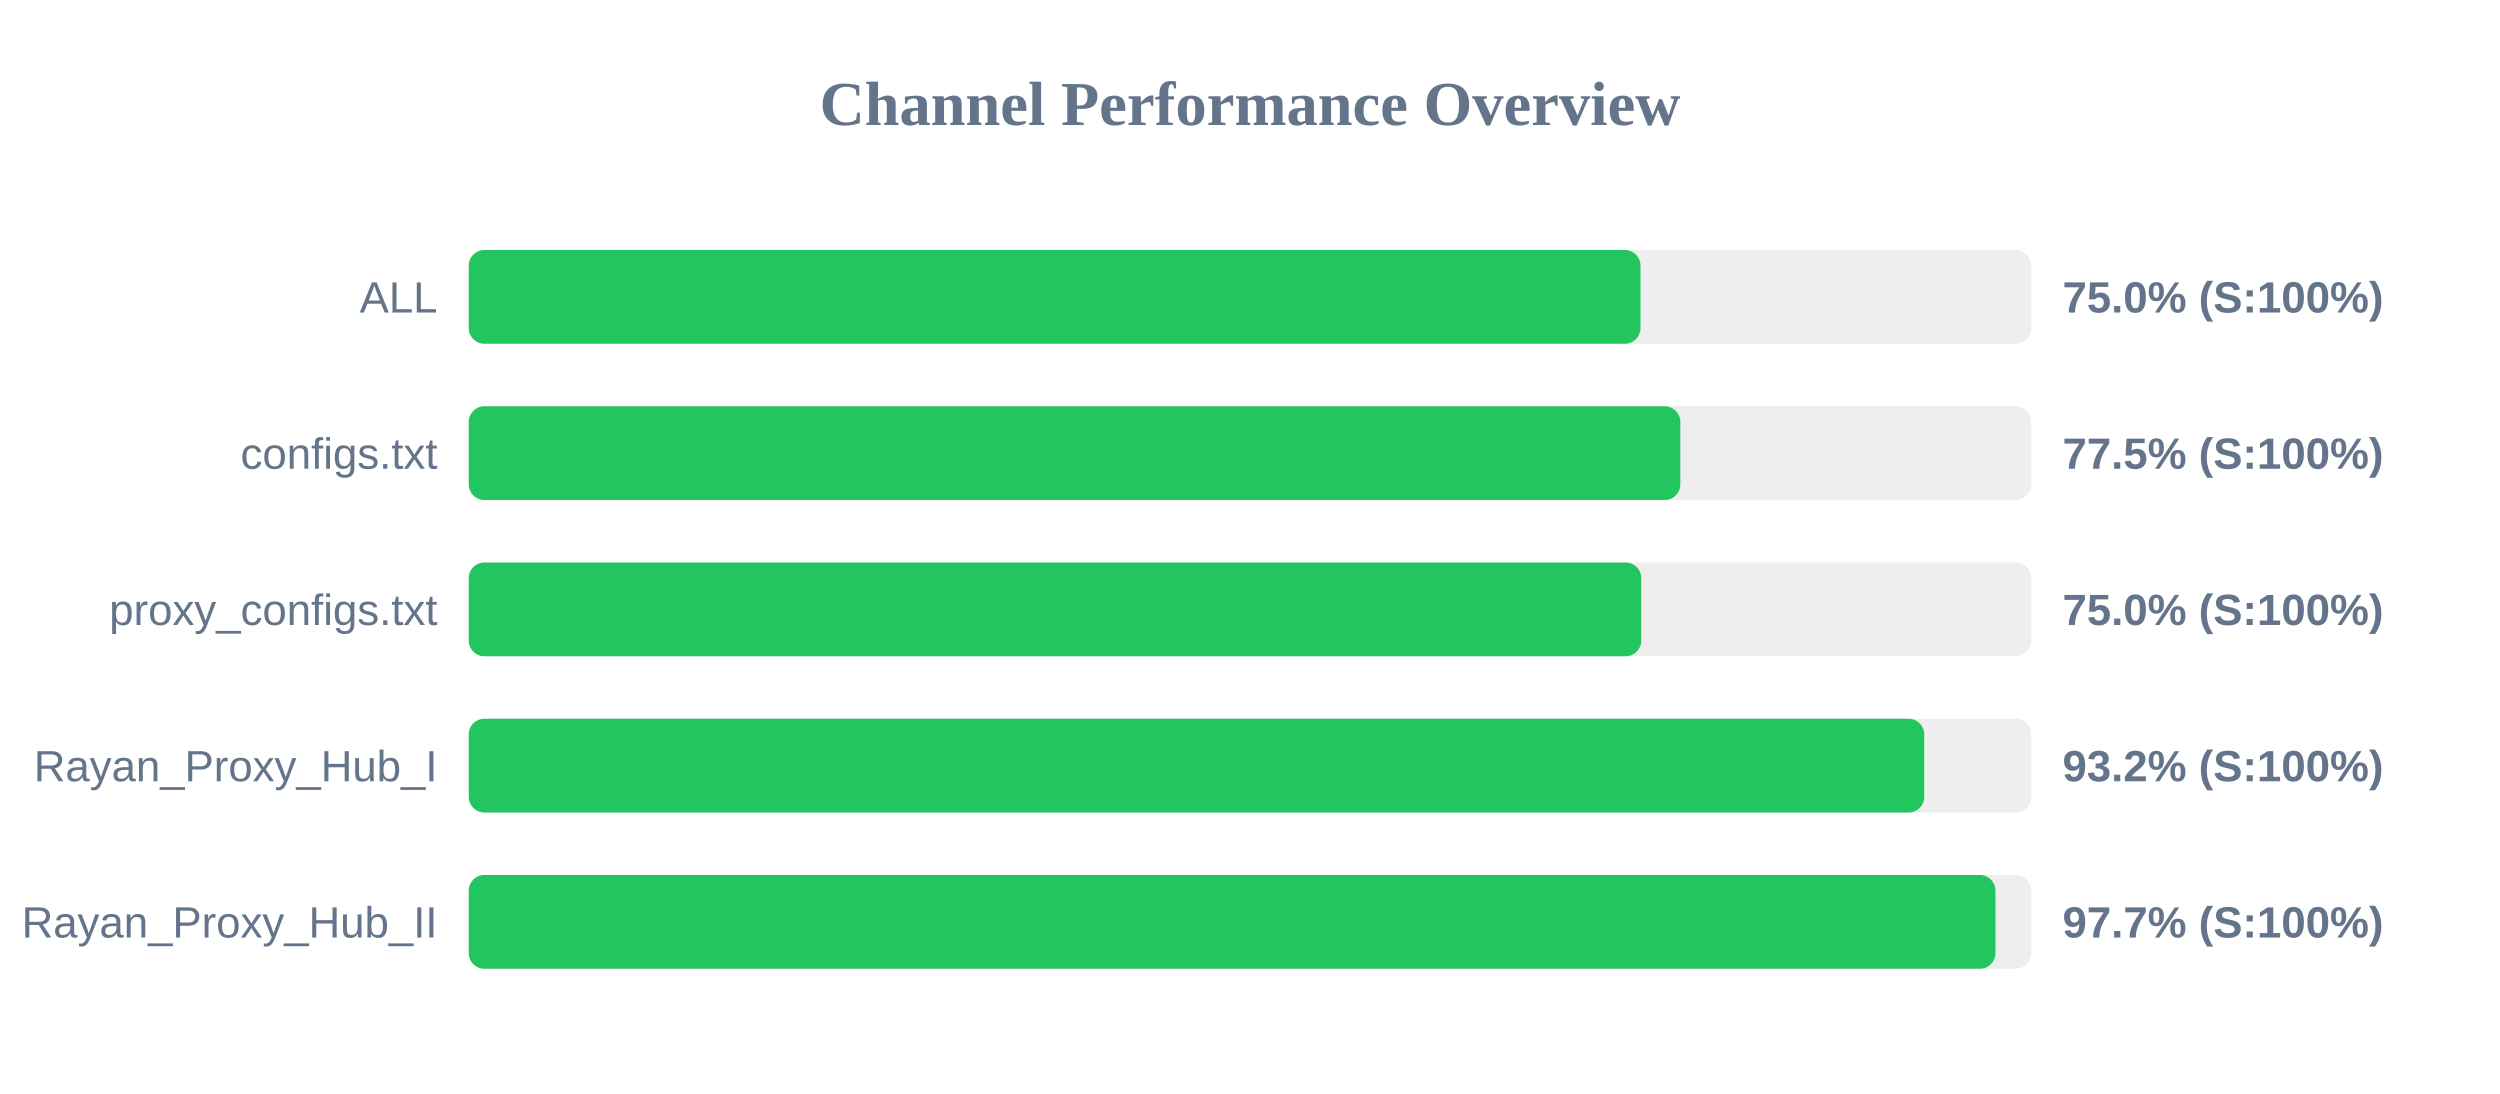
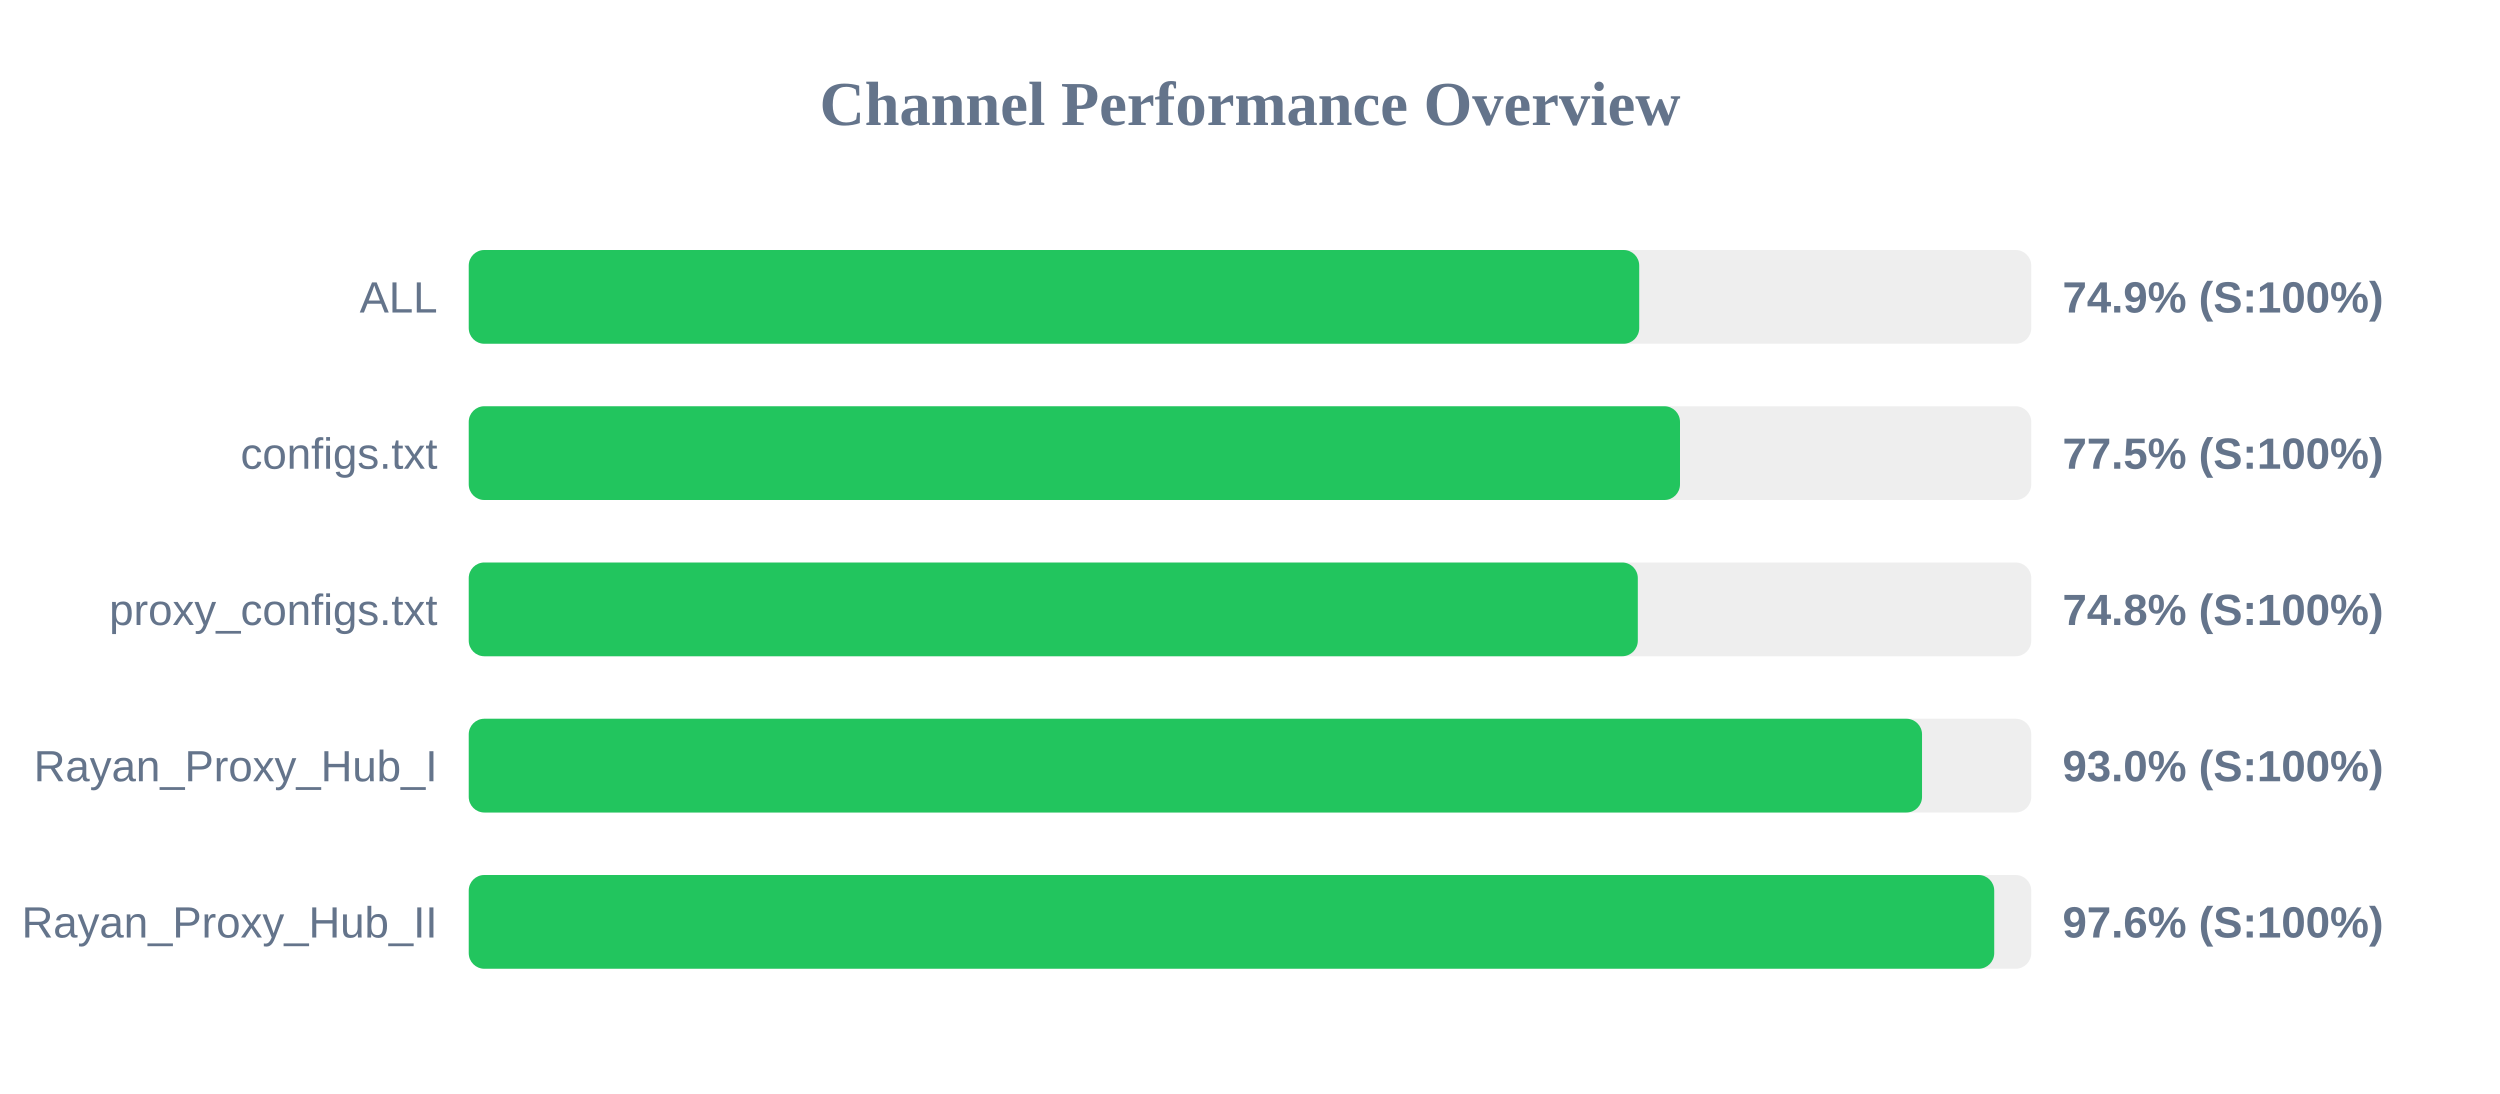
<svg xmlns="http://www.w3.org/2000/svg" width="800" height="350" version="1.1">
  <style>
        .row { font: 14px Arial; fill: #64748b; }
        .score { font: bold 14px Arial; fill: #64748b; }
    </style>
  <text x="400" y="40" text-anchor="middle" font-size="20px" font-weight="bold" fill="#64748b">Channel Performance Overview</text>
  <rect x="150" y="80" width="500" height="30" fill="#eee" rx="5" />
-   <rect x="150" y="80" width="374.95" height="30" fill="#22c55e" rx="5" />
+   <rect x="150" y="80" width="374.55" height="30" fill="#22c55e" rx="5" />
  <text x="140" y="100" text-anchor="end" class="row">ALL</text>
-   <text x="660" y="100" text-anchor="start" class="score">75.0% (S:100%)</text>
+   <text x="660" y="100" text-anchor="start" class="score">74.9% (S:100%)</text>
  <rect x="150" y="130" width="500" height="30" fill="#eee" rx="5" />
-   <rect x="150" y="130" width="387.7" height="30" fill="#22c55e" rx="5" />
+   <rect x="150" y="130" width="387.6" height="30" fill="#22c55e" rx="5" />
  <text x="140" y="150" text-anchor="end" class="row">configs.txt</text>
  <text x="660" y="150" text-anchor="start" class="score">77.5% (S:100%)</text>
  <rect x="150" y="180" width="500" height="30" fill="#eee" rx="5" />
-   <rect x="150" y="180" width="375.2" height="30" fill="#22c55e" rx="5" />
+   <rect x="150" y="180" width="374.1" height="30" fill="#22c55e" rx="5" />
  <text x="140" y="200" text-anchor="end" class="row">proxy_configs.txt</text>
-   <text x="660" y="200" text-anchor="start" class="score">75.0% (S:100%)</text>
+   <text x="660" y="200" text-anchor="start" class="score">74.8% (S:100%)</text>
  <rect x="150" y="230" width="500" height="30" fill="#eee" rx="5" />
-   <rect x="150" y="230" width="465.75" height="30" fill="#22c55e" rx="5" />
+   <rect x="150" y="230" width="465.05" height="30" fill="#22c55e" rx="5" />
  <text x="140" y="250" text-anchor="end" class="row">Rayan_Proxy_Hub_I</text>
-   <text x="660" y="250" text-anchor="start" class="score">93.2% (S:100%)</text>
+   <text x="660" y="250" text-anchor="start" class="score">93.0% (S:100%)</text>
  <rect x="150" y="280" width="500" height="30" fill="#eee" rx="5" />
-   <rect x="150" y="280" width="488.55" height="30" fill="#22c55e" rx="5" />
+   <rect x="150" y="280" width="488.15" height="30" fill="#22c55e" rx="5" />
  <text x="140" y="300" text-anchor="end" class="row">Rayan_Proxy_Hub_II</text>
-   <text x="660" y="300" text-anchor="start" class="score">97.7% (S:100%)</text>
+   <text x="660" y="300" text-anchor="start" class="score">97.6% (S:100%)</text>
</svg>
